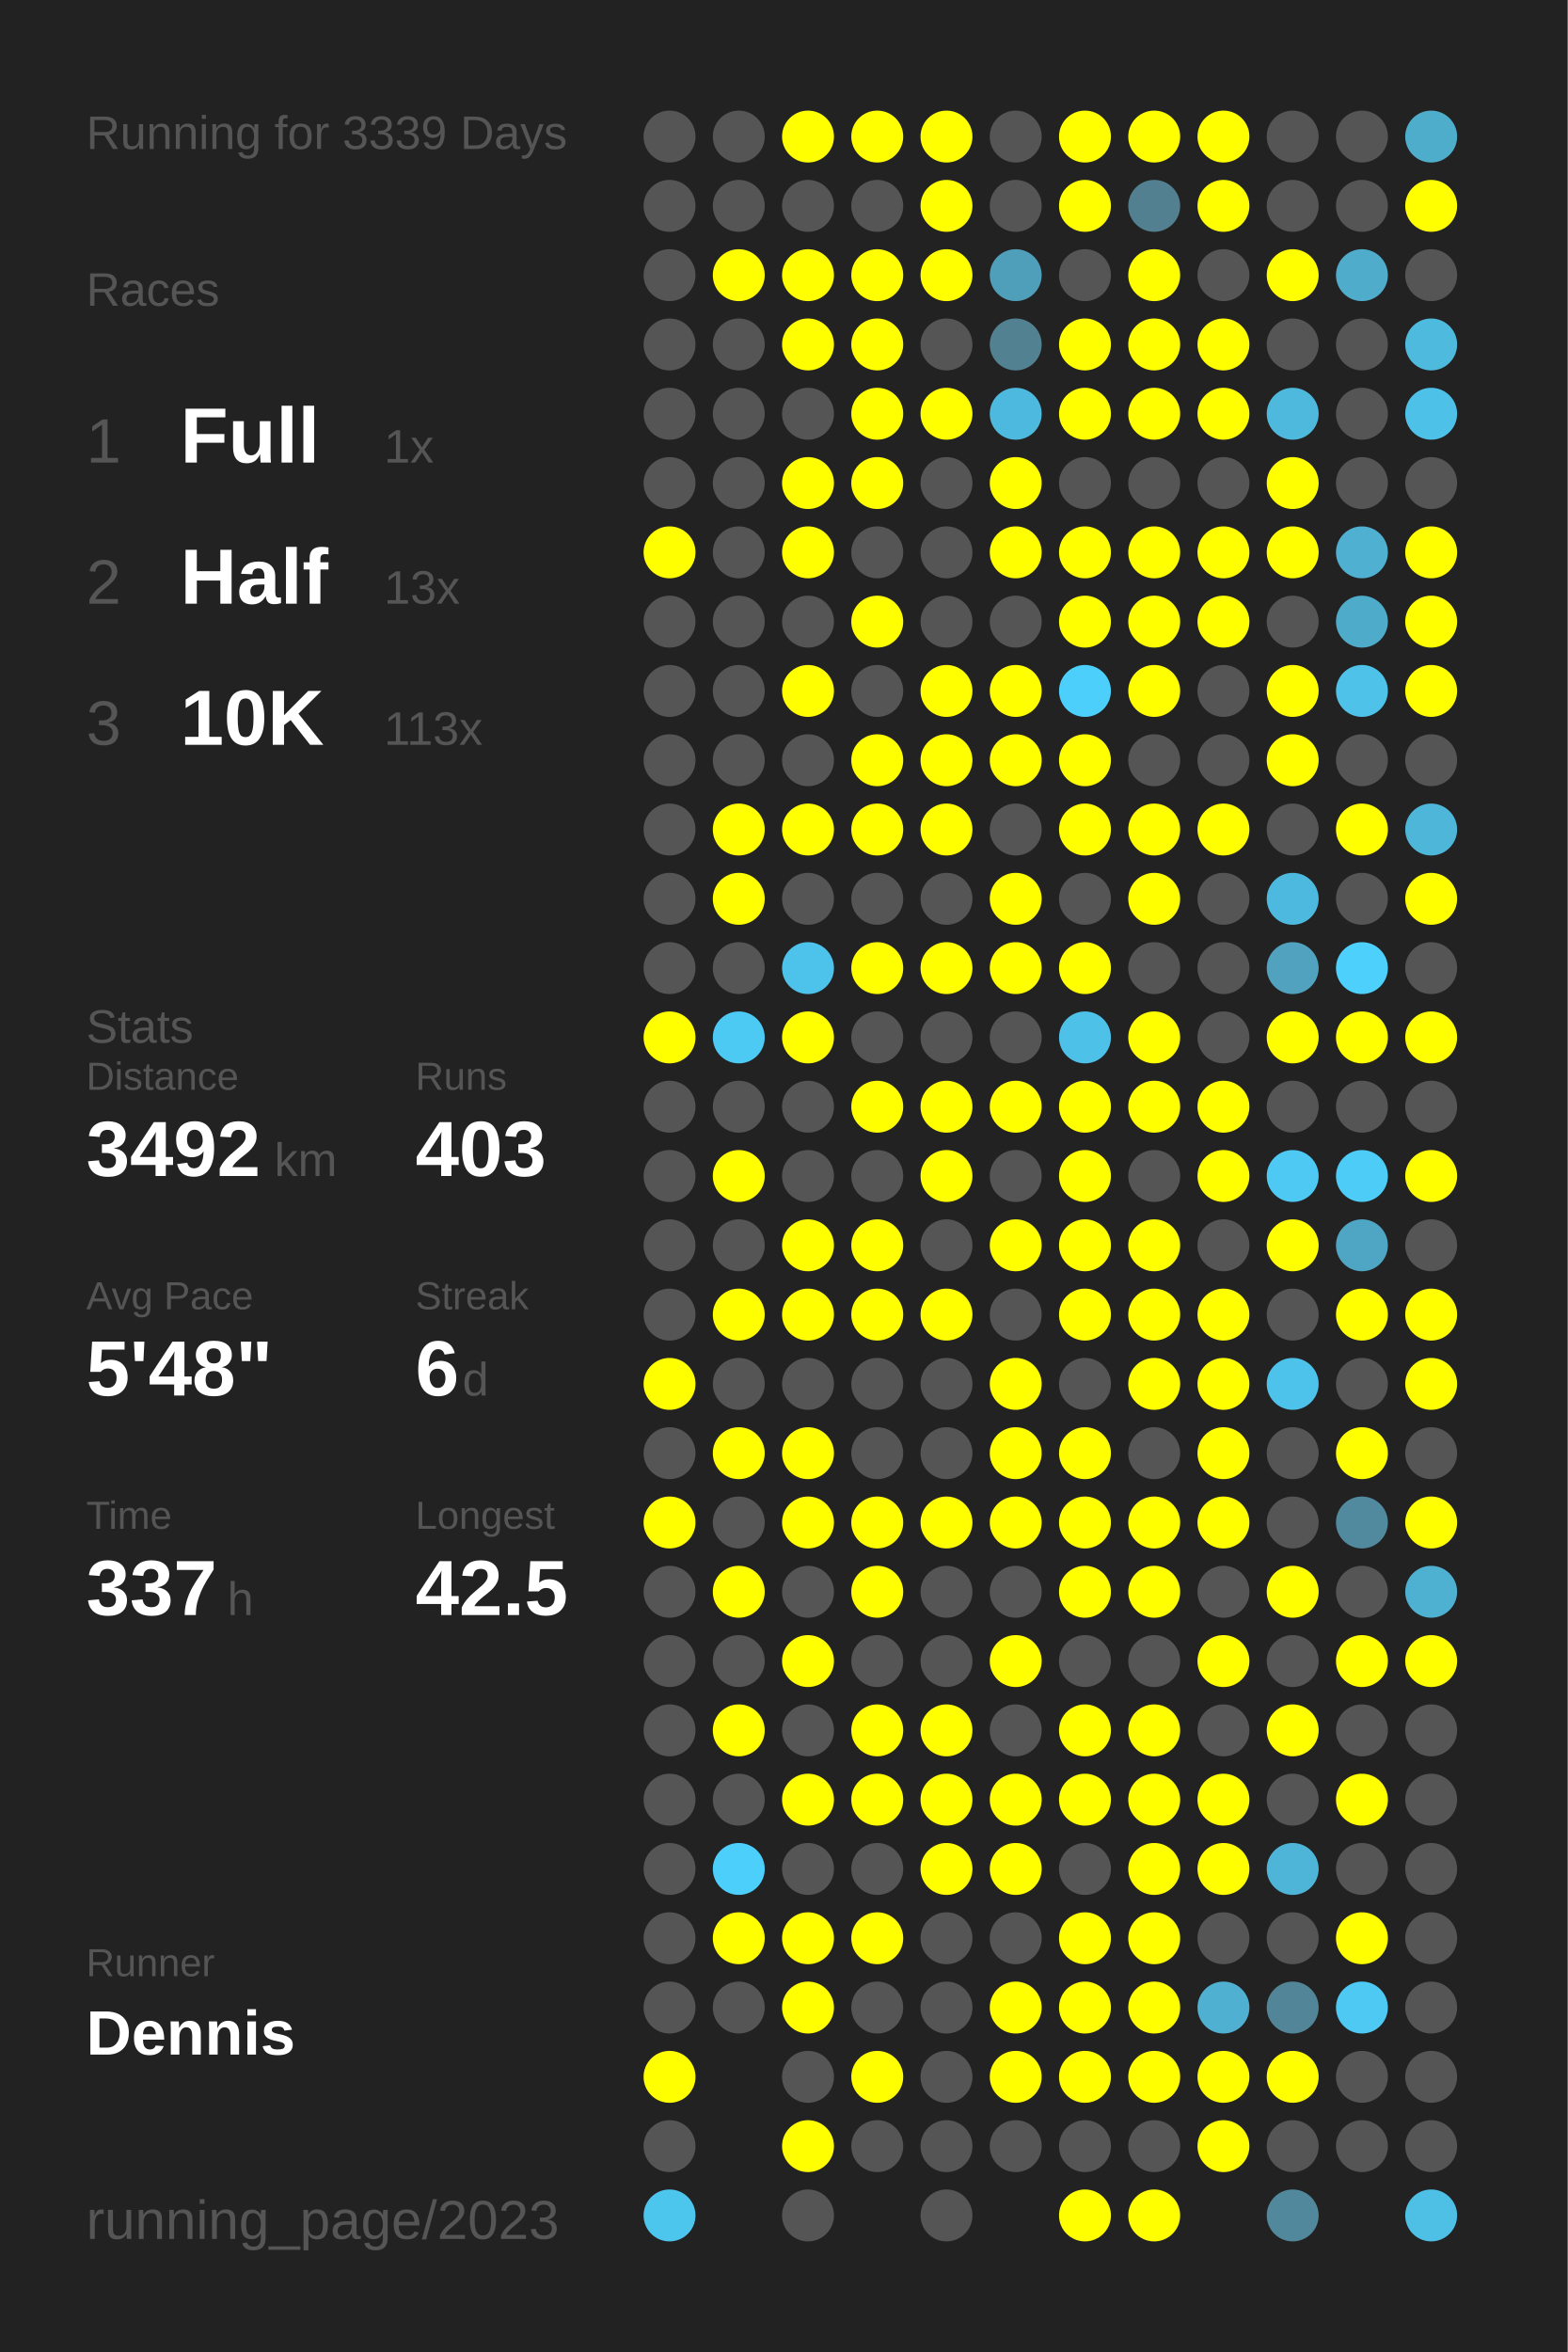
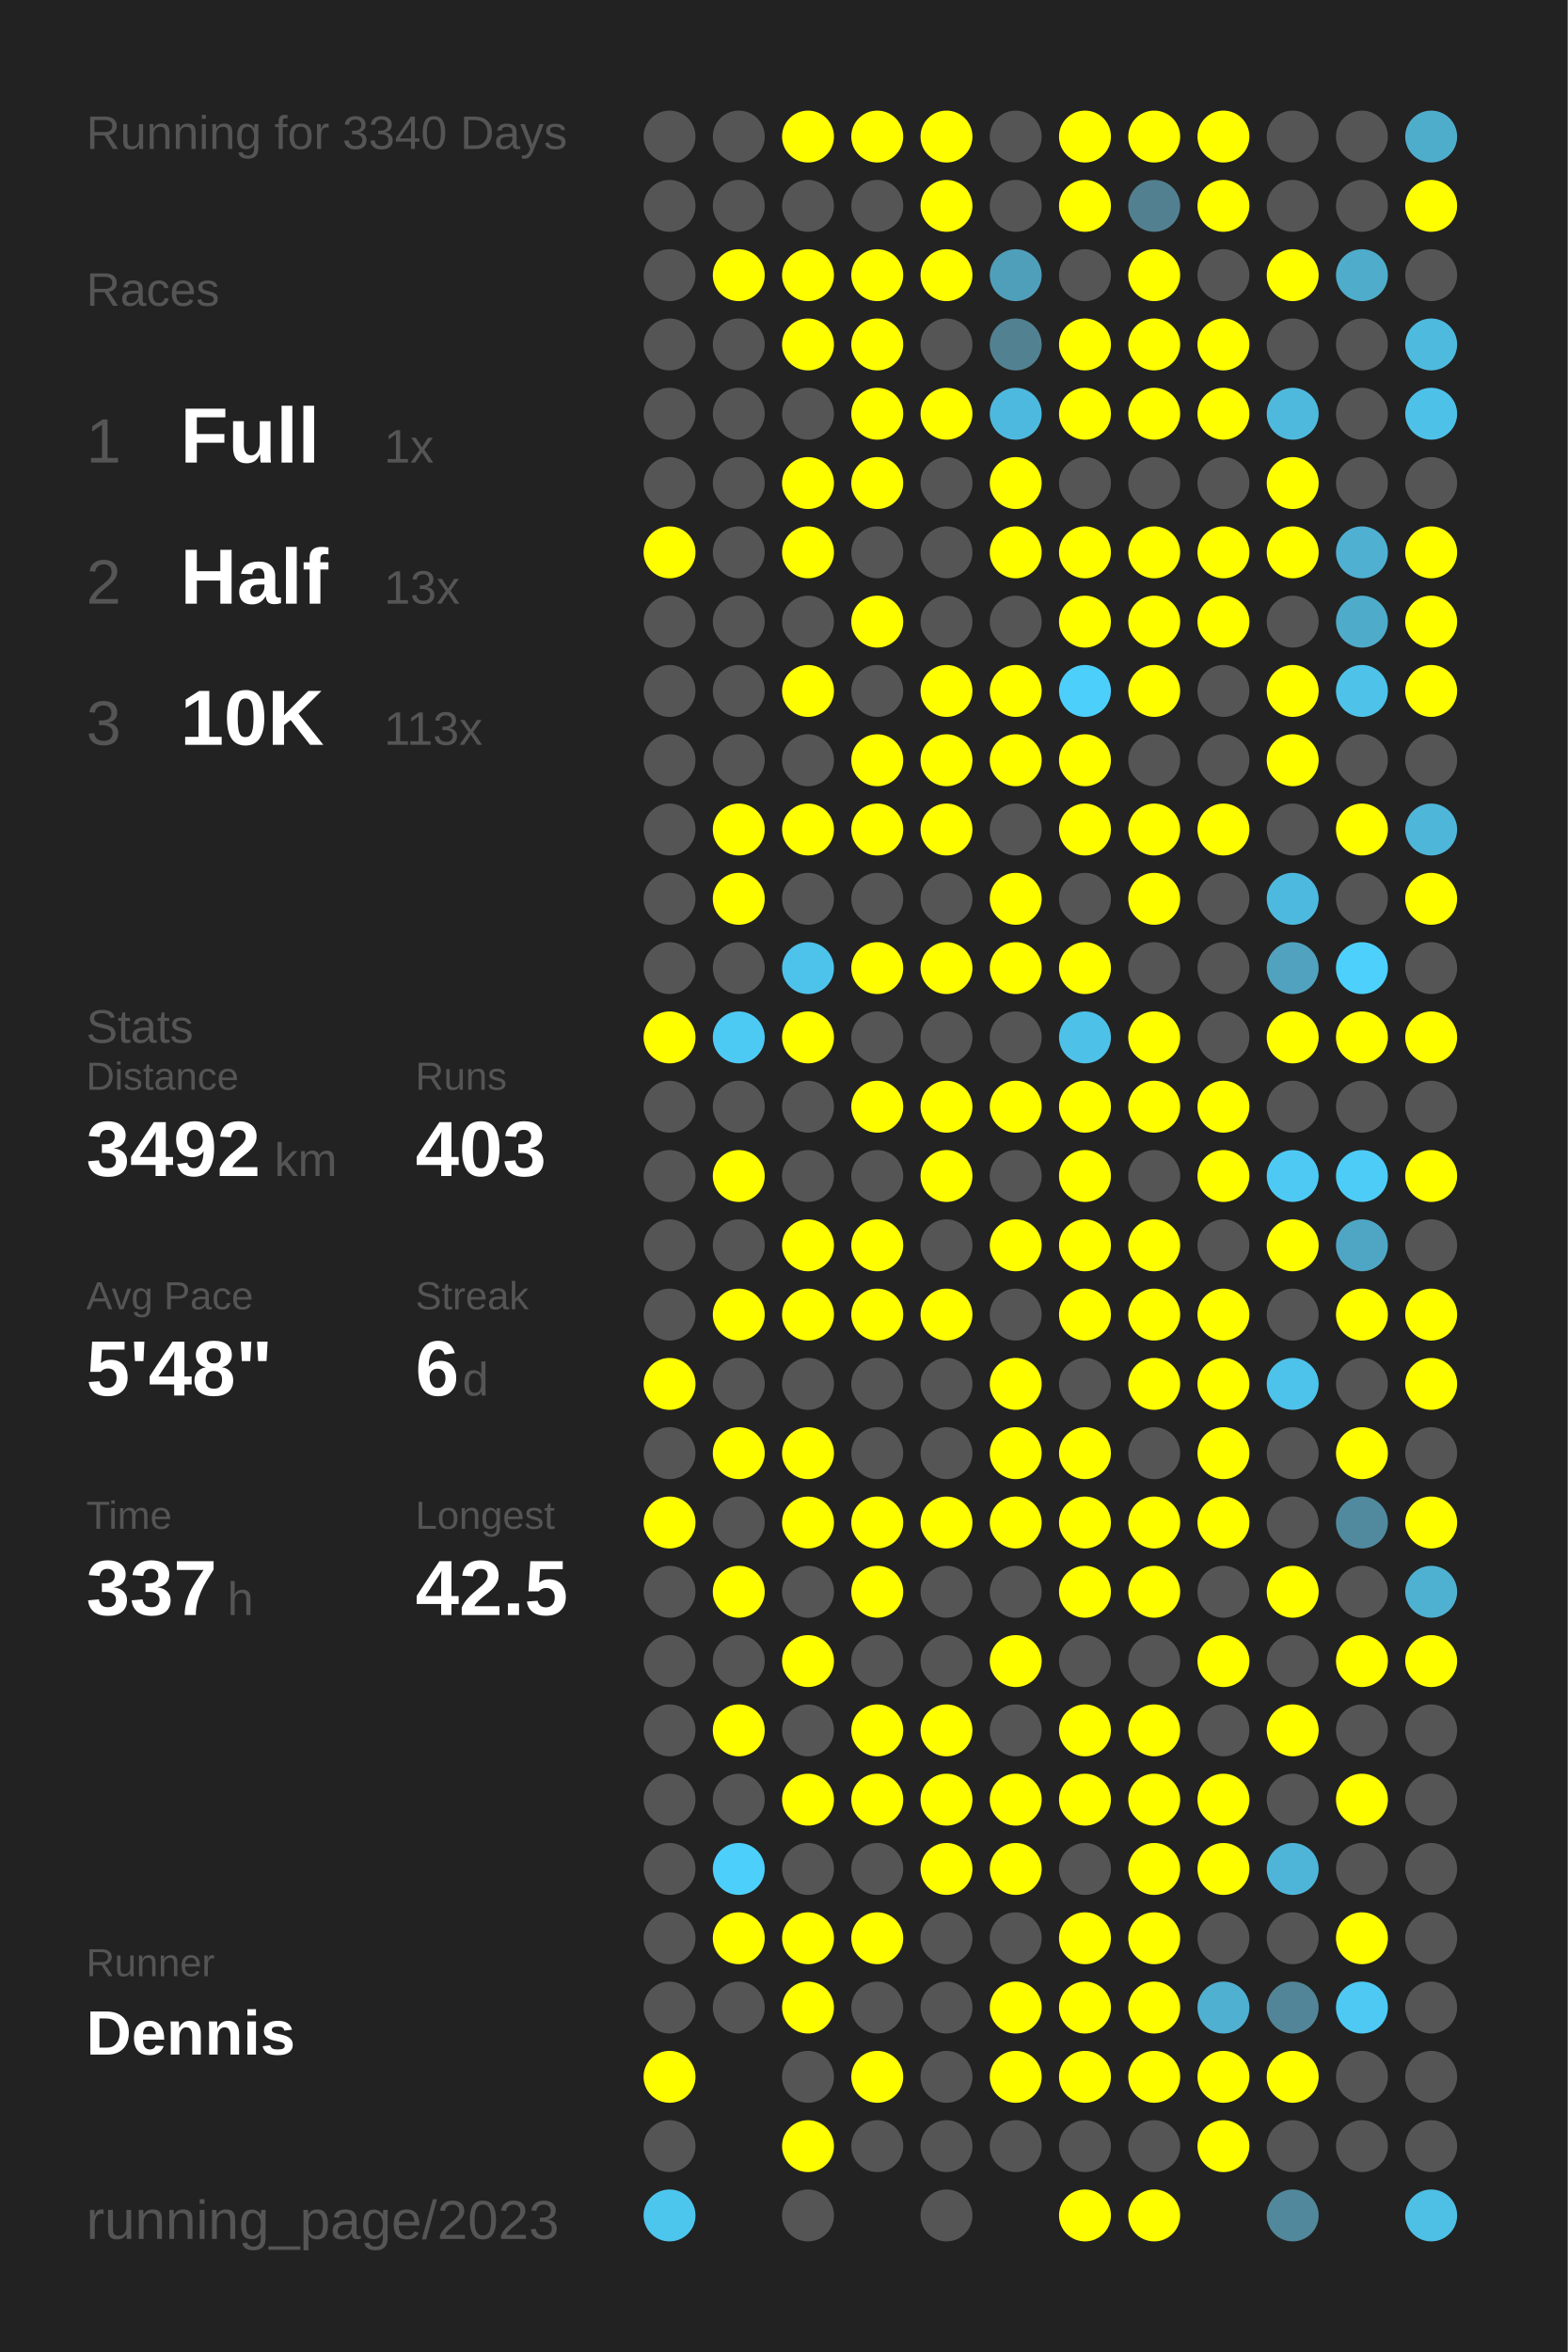
<svg xmlns="http://www.w3.org/2000/svg" baseProfile="full" height="300mm" version="1.1" viewBox="0,0,200,300" width="200mm">
  <defs />
  <rect fill="#222222" height="300" width="200" x="0" y="0" />
-   <text fill="#555555" style="font-size:6px; font-family:Arial;" x="11" y="19">Running for 3339 Days</text>
+   <text fill="#555555" style="font-size:6px; font-family:Arial;" x="11" y="19">Running for 3340 Days</text>
  <text fill="#555555" style="font-size:6px; font-family:Arial;" x="11" y="39">Races</text>
  <text fill="#555555" style="font-size:8px; font-family:Arial;" x="11" y="59">1</text>
  <text fill="#FFFFFF" style="font-size:10px; font-family:Arial; font-weight:bold;" x="23" y="59">Full</text>
  <text fill="#555555" style="font-size:6px; font-family:Arial;" x="49" y="59">1x</text>
  <text fill="#555555" style="font-size:8px; font-family:Arial;" x="11" y="77">2</text>
  <text fill="#FFFFFF" style="font-size:10px; font-family:Arial; font-weight:bold;" x="23" y="77">Half</text>
  <text fill="#555555" style="font-size:6px; font-family:Arial;" x="49" y="77">13x</text>
  <text fill="#555555" style="font-size:8px; font-family:Arial;" x="11" y="95">3</text>
  <text fill="#FFFFFF" style="font-size:10px; font-family:Arial; font-weight:bold;" x="23" y="95">10K</text>
  <text fill="#555555" style="font-size:6px; font-family:Arial;" x="49" y="95">113x</text>
  <text fill="#555555" style="font-size:6px; font-family:Arial;" x="11" y="133">Stats</text>
  <text fill="#555555" style="font-size:5px; font-family:Arial;" x="11" y="139">Distance</text>
  <text fill="#FFFFFF" style="font-size:10px; font-family:Arial; font-weight:bold;" x="11" y="150">3492</text>
  <text fill="#555555" style="font-size:6px; font-family:Arial;" x="35" y="150">km</text>
  <text fill="#555555" style="font-size:5px; font-family:Arial;" x="53" y="139">Runs</text>
  <text fill="#FFFFFF" style="font-size:10px; font-family:Arial; font-weight:bold;" x="53" y="150">403</text>
  <text fill="#555555" style="font-size:5px; font-family:Arial;" x="11" y="167">Avg Pace</text>
  <text fill="#FFFFFF" style="font-size:10px; font-family:Arial; font-weight:bold;" x="11" y="178">5'48"</text>
  <text fill="#555555" style="font-size:5px; font-family:Arial;" x="53" y="167">Streak</text>
  <text fill="#FFFFFF" style="font-size:10px; font-family:Arial; font-weight:bold;" x="53" y="178">6</text>
  <text fill="#555555" style="font-size:6px; font-family:Arial;" x="59" y="178">d</text>
  <text fill="#555555" style="font-size:5px; font-family:Arial;" x="11" y="195">Time</text>
  <text fill="#FFFFFF" style="font-size:10px; font-family:Arial; font-weight:bold;" x="11" y="206">337</text>
  <text fill="#555555" style="font-size:6px; font-family:Arial;" x="29" y="206">h</text>
  <text fill="#555555" style="font-size:5px; font-family:Arial;" x="53" y="195">Longest</text>
  <text fill="#FFFFFF" style="font-size:10px; font-family:Arial; font-weight:bold;" x="53" y="206">42.5</text>
  <text fill="#555555" style="font-size:5px; font-family:Arial;" x="11" y="252.065">Runner</text>
  <text fill="#FFFFFF" style="font-size:8px; font-family:Arial; font-weight:bold;" x="11" y="262.065">Dennis</text>
  <text fill="#555555" style="font-size:7px; font-family:Arial;" x="11" y="285.581">running_page/2023</text>
  <circle cx="85.417" cy="17.419" fill="#555555" r="3.312" />
  <circle cx="85.417" cy="26.258" fill="#555555" r="3.312" />
  <circle cx="85.417" cy="35.097" fill="#555555" r="3.312" />
  <circle cx="85.417" cy="43.935" fill="#555555" r="3.312" />
  <circle cx="85.417" cy="52.774" fill="#555555" r="3.312" />
  <circle cx="85.417" cy="61.613" fill="#555555" r="3.312" />
  <circle cx="85.417" cy="70.452" fill="#FFFF00" r="3.312" />
  <circle cx="85.417" cy="79.29" fill="#555555" r="3.312" />
  <circle cx="85.417" cy="88.129" fill="#555555" r="3.312" />
  <circle cx="85.417" cy="96.968" fill="#555555" r="3.312" />
  <circle cx="85.417" cy="105.806" fill="#555555" r="3.312" />
  <circle cx="85.417" cy="114.645" fill="#555555" r="3.312" />
  <circle cx="85.417" cy="123.484" fill="#555555" r="3.312" />
  <circle cx="85.417" cy="132.323" fill="#FFFF00" r="3.312" />
  <circle cx="85.417" cy="141.161" fill="#555555" r="3.312" />
  <circle cx="85.417" cy="150" fill="#555555" r="3.312" />
  <circle cx="85.417" cy="158.839" fill="#555555" r="3.312" />
  <circle cx="85.417" cy="167.677" fill="#555555" r="3.312" />
  <circle cx="85.417" cy="176.516" fill="#FFFF00" r="3.312" />
  <circle cx="85.417" cy="185.355" fill="#555555" r="3.312" />
  <circle cx="85.417" cy="194.194" fill="#FFFF00" r="3.312" />
  <circle cx="85.417" cy="203.032" fill="#555555" r="3.312" />
  <circle cx="85.417" cy="211.871" fill="#555555" r="3.312" />
  <circle cx="85.417" cy="220.71" fill="#555555" r="3.312" />
  <circle cx="85.417" cy="229.548" fill="#555555" r="3.312" />
  <circle cx="85.417" cy="238.387" fill="#555555" r="3.312" />
  <circle cx="85.417" cy="247.226" fill="#555555" r="3.312" />
  <circle cx="85.417" cy="256.065" fill="#555555" r="3.312" />
  <circle cx="85.417" cy="264.903" fill="#FFFF00" r="3.312" />
  <circle cx="85.417" cy="273.742" fill="#555555" r="3.312" />
  <circle cx="85.417" cy="282.581" fill="#4dc6ee" r="3.312" />
  <circle cx="94.25" cy="17.419" fill="#555555" r="3.312" />
  <circle cx="94.25" cy="26.258" fill="#555555" r="3.312" />
  <circle cx="94.25" cy="35.097" fill="#FFFF00" r="3.312" />
  <circle cx="94.25" cy="43.935" fill="#555555" r="3.312" />
  <circle cx="94.25" cy="52.774" fill="#555555" r="3.312" />
  <circle cx="94.25" cy="61.613" fill="#555555" r="3.312" />
  <circle cx="94.25" cy="70.452" fill="#555555" r="3.312" />
  <circle cx="94.25" cy="79.29" fill="#555555" r="3.312" />
  <circle cx="94.25" cy="88.129" fill="#555555" r="3.312" />
  <circle cx="94.25" cy="96.968" fill="#555555" r="3.312" />
  <circle cx="94.25" cy="105.806" fill="#FFFF00" r="3.312" />
  <circle cx="94.25" cy="114.645" fill="#FFFF00" r="3.312" />
  <circle cx="94.25" cy="123.484" fill="#555555" r="3.312" />
  <circle cx="94.25" cy="132.323" fill="#4dcaf4" r="3.312" />
  <circle cx="94.25" cy="141.161" fill="#555555" r="3.312" />
  <circle cx="94.25" cy="150" fill="#FFFF00" r="3.312" />
  <circle cx="94.25" cy="158.839" fill="#555555" r="3.312" />
  <circle cx="94.25" cy="167.677" fill="#FFFF00" r="3.312" />
  <circle cx="94.25" cy="176.516" fill="#555555" r="3.312" />
  <circle cx="94.25" cy="185.355" fill="#FFFF00" r="3.312" />
  <circle cx="94.25" cy="194.194" fill="#555555" r="3.312" />
  <circle cx="94.25" cy="203.032" fill="#FFFF00" r="3.312" />
  <circle cx="94.25" cy="211.871" fill="#555555" r="3.312" />
  <circle cx="94.25" cy="220.71" fill="#FFFF00" r="3.312" />
  <circle cx="94.25" cy="229.548" fill="#555555" r="3.312" />
  <circle cx="94.25" cy="238.387" fill="#4dcffb" r="3.312" />
  <circle cx="94.25" cy="247.226" fill="#FFFF00" r="3.312" />
  <circle cx="94.25" cy="256.065" fill="#555555" r="3.312" />
  <circle cx="103.083" cy="17.419" fill="#FFFF00" r="3.312" />
  <circle cx="103.083" cy="26.258" fill="#555555" r="3.312" />
  <circle cx="103.083" cy="35.097" fill="#FFFF00" r="3.312" />
  <circle cx="103.083" cy="43.935" fill="#FFFF00" r="3.312" />
  <circle cx="103.083" cy="52.774" fill="#555555" r="3.312" />
  <circle cx="103.083" cy="61.613" fill="#FFFF00" r="3.312" />
  <circle cx="103.083" cy="70.452" fill="#FFFF00" r="3.312" />
  <circle cx="103.083" cy="79.29" fill="#555555" r="3.312" />
  <circle cx="103.083" cy="88.129" fill="#FFFF00" r="3.312" />
  <circle cx="103.083" cy="96.968" fill="#555555" r="3.312" />
  <circle cx="103.083" cy="105.806" fill="#FFFF00" r="3.312" />
  <circle cx="103.083" cy="114.645" fill="#555555" r="3.312" />
  <circle cx="103.083" cy="123.484" fill="#4dc3eb" r="3.312" />
  <circle cx="103.083" cy="132.323" fill="#FFFF00" r="3.312" />
  <circle cx="103.083" cy="141.161" fill="#555555" r="3.312" />
  <circle cx="103.083" cy="150" fill="#555555" r="3.312" />
  <circle cx="103.083" cy="158.839" fill="#FFFF00" r="3.312" />
  <circle cx="103.083" cy="167.677" fill="#FFFF00" r="3.312" />
  <circle cx="103.083" cy="176.516" fill="#555555" r="3.312" />
  <circle cx="103.083" cy="185.355" fill="#FFFF00" r="3.312" />
  <circle cx="103.083" cy="194.194" fill="#FFFF00" r="3.312" />
  <circle cx="103.083" cy="203.032" fill="#555555" r="3.312" />
  <circle cx="103.083" cy="211.871" fill="#FFFF00" r="3.312" />
  <circle cx="103.083" cy="220.71" fill="#555555" r="3.312" />
  <circle cx="103.083" cy="229.548" fill="#FFFF00" r="3.312" />
  <circle cx="103.083" cy="238.387" fill="#555555" r="3.312" />
  <circle cx="103.083" cy="247.226" fill="#FFFF00" r="3.312" />
  <circle cx="103.083" cy="256.065" fill="#FFFF00" r="3.312" />
  <circle cx="103.083" cy="264.903" fill="#555555" r="3.312" />
  <circle cx="103.083" cy="273.742" fill="#FFFF00" r="3.312" />
  <circle cx="103.083" cy="282.581" fill="#555555" r="3.312" />
  <circle cx="111.917" cy="17.419" fill="#FFFF00" r="3.312" />
  <circle cx="111.917" cy="26.258" fill="#555555" r="3.312" />
  <circle cx="111.917" cy="35.097" fill="#FFFF00" r="3.312" />
  <circle cx="111.917" cy="43.935" fill="#FFFF00" r="3.312" />
  <circle cx="111.917" cy="52.774" fill="#FFFF00" r="3.312" />
  <circle cx="111.917" cy="61.613" fill="#FFFF00" r="3.312" />
  <circle cx="111.917" cy="70.452" fill="#555555" r="3.312" />
  <circle cx="111.917" cy="79.29" fill="#FFFF00" r="3.312" />
  <circle cx="111.917" cy="88.129" fill="#555555" r="3.312" />
  <circle cx="111.917" cy="96.968" fill="#FFFF00" r="3.312" />
  <circle cx="111.917" cy="105.806" fill="#FFFF00" r="3.312" />
  <circle cx="111.917" cy="114.645" fill="#555555" r="3.312" />
  <circle cx="111.917" cy="123.484" fill="#FFFF00" r="3.312" />
  <circle cx="111.917" cy="132.323" fill="#555555" r="3.312" />
  <circle cx="111.917" cy="141.161" fill="#FFFF00" r="3.312" />
  <circle cx="111.917" cy="150" fill="#555555" r="3.312" />
  <circle cx="111.917" cy="158.839" fill="#FFFF00" r="3.312" />
  <circle cx="111.917" cy="167.677" fill="#FFFF00" r="3.312" />
  <circle cx="111.917" cy="176.516" fill="#555555" r="3.312" />
  <circle cx="111.917" cy="185.355" fill="#555555" r="3.312" />
  <circle cx="111.917" cy="194.194" fill="#FFFF00" r="3.312" />
  <circle cx="111.917" cy="203.032" fill="#FFFF00" r="3.312" />
  <circle cx="111.917" cy="211.871" fill="#555555" r="3.312" />
  <circle cx="111.917" cy="220.71" fill="#FFFF00" r="3.312" />
  <circle cx="111.917" cy="229.548" fill="#FFFF00" r="3.312" />
  <circle cx="111.917" cy="238.387" fill="#555555" r="3.312" />
  <circle cx="111.917" cy="247.226" fill="#FFFF00" r="3.312" />
  <circle cx="111.917" cy="256.065" fill="#555555" r="3.312" />
  <circle cx="111.917" cy="264.903" fill="#FFFF00" r="3.312" />
  <circle cx="111.917" cy="273.742" fill="#555555" r="3.312" />
  <circle cx="120.75" cy="17.419" fill="#FFFF00" r="3.312" />
  <circle cx="120.75" cy="26.258" fill="#FFFF00" r="3.312" />
  <circle cx="120.75" cy="35.097" fill="#FFFF00" r="3.312" />
  <circle cx="120.75" cy="43.935" fill="#555555" r="3.312" />
  <circle cx="120.75" cy="52.774" fill="#FFFF00" r="3.312" />
  <circle cx="120.75" cy="61.613" fill="#555555" r="3.312" />
  <circle cx="120.75" cy="70.452" fill="#555555" r="3.312" />
  <circle cx="120.75" cy="79.29" fill="#555555" r="3.312" />
  <circle cx="120.75" cy="88.129" fill="#FFFF00" r="3.312" />
  <circle cx="120.75" cy="96.968" fill="#FFFF00" r="3.312" />
  <circle cx="120.75" cy="105.806" fill="#FFFF00" r="3.312" />
  <circle cx="120.75" cy="114.645" fill="#555555" r="3.312" />
  <circle cx="120.75" cy="123.484" fill="#FFFF00" r="3.312" />
  <circle cx="120.75" cy="132.323" fill="#555555" r="3.312" />
  <circle cx="120.75" cy="141.161" fill="#FFFF00" r="3.312" />
  <circle cx="120.75" cy="150" fill="#FFFF00" r="3.312" />
  <circle cx="120.75" cy="158.839" fill="#555555" r="3.312" />
  <circle cx="120.75" cy="167.677" fill="#FFFF00" r="3.312" />
  <circle cx="120.75" cy="176.516" fill="#555555" r="3.312" />
  <circle cx="120.75" cy="185.355" fill="#555555" r="3.312" />
  <circle cx="120.75" cy="194.194" fill="#FFFF00" r="3.312" />
  <circle cx="120.75" cy="203.032" fill="#555555" r="3.312" />
  <circle cx="120.75" cy="211.871" fill="#555555" r="3.312" />
  <circle cx="120.75" cy="220.71" fill="#FFFF00" r="3.312" />
  <circle cx="120.75" cy="229.548" fill="#FFFF00" r="3.312" />
  <circle cx="120.75" cy="238.387" fill="#FFFF00" r="3.312" />
  <circle cx="120.75" cy="247.226" fill="#555555" r="3.312" />
  <circle cx="120.75" cy="256.065" fill="#555555" r="3.312" />
  <circle cx="120.75" cy="264.903" fill="#555555" r="3.312" />
  <circle cx="120.75" cy="273.742" fill="#555555" r="3.312" />
  <circle cx="120.75" cy="282.581" fill="#555555" r="3.312" />
  <circle cx="129.583" cy="17.419" fill="#555555" r="3.312" />
  <circle cx="129.583" cy="26.258" fill="#555555" r="3.312" />
  <circle cx="129.583" cy="35.097" fill="#509fba" r="3.312" />
  <circle cx="129.583" cy="43.935" fill="#528292" r="3.312" />
  <circle cx="129.583" cy="52.774" fill="#4eb9de" r="3.312" />
  <circle cx="129.583" cy="61.613" fill="#FFFF00" r="3.312" />
  <circle cx="129.583" cy="70.452" fill="#FFFF00" r="3.312" />
  <circle cx="129.583" cy="79.29" fill="#555555" r="3.312" />
  <circle cx="129.583" cy="88.129" fill="#FFFF00" r="3.312" />
  <circle cx="129.583" cy="96.968" fill="#FFFF00" r="3.312" />
  <circle cx="129.583" cy="105.806" fill="#555555" r="3.312" />
  <circle cx="129.583" cy="114.645" fill="#FFFF00" r="3.312" />
  <circle cx="129.583" cy="123.484" fill="#FFFF00" r="3.312" />
  <circle cx="129.583" cy="132.323" fill="#555555" r="3.312" />
  <circle cx="129.583" cy="141.161" fill="#FFFF00" r="3.312" />
  <circle cx="129.583" cy="150" fill="#555555" r="3.312" />
  <circle cx="129.583" cy="158.839" fill="#FFFF00" r="3.312" />
  <circle cx="129.583" cy="167.677" fill="#555555" r="3.312" />
  <circle cx="129.583" cy="176.516" fill="#FFFF00" r="3.312" />
  <circle cx="129.583" cy="185.355" fill="#FFFF00" r="3.312" />
  <circle cx="129.583" cy="194.194" fill="#FFFF00" r="3.312" />
  <circle cx="129.583" cy="203.032" fill="#555555" r="3.312" />
  <circle cx="129.583" cy="211.871" fill="#FFFF00" r="3.312" />
  <circle cx="129.583" cy="220.71" fill="#555555" r="3.312" />
  <circle cx="129.583" cy="229.548" fill="#FFFF00" r="3.312" />
  <circle cx="129.583" cy="238.387" fill="#FFFF00" r="3.312" />
  <circle cx="129.583" cy="247.226" fill="#555555" r="3.312" />
  <circle cx="129.583" cy="256.065" fill="#FFFF00" r="3.312" />
  <circle cx="129.583" cy="264.903" fill="#FFFF00" r="3.312" />
  <circle cx="129.583" cy="273.742" fill="#555555" r="3.312" />
  <circle cx="138.417" cy="17.419" fill="#FFFF00" r="3.312" />
  <circle cx="138.417" cy="26.258" fill="#FFFF00" r="3.312" />
  <circle cx="138.417" cy="35.097" fill="#555555" r="3.312" />
  <circle cx="138.417" cy="43.935" fill="#FFFF00" r="3.312" />
  <circle cx="138.417" cy="52.774" fill="#FFFF00" r="3.312" />
  <circle cx="138.417" cy="61.613" fill="#555555" r="3.312" />
  <circle cx="138.417" cy="70.452" fill="#FFFF00" r="3.312" />
  <circle cx="138.417" cy="79.29" fill="#FFFF00" r="3.312" />
  <circle cx="138.417" cy="88.129" fill="#4dcffc" r="3.312" />
  <circle cx="138.417" cy="96.968" fill="#FFFF00" r="3.312" />
  <circle cx="138.417" cy="105.806" fill="#FFFF00" r="3.312" />
  <circle cx="138.417" cy="114.645" fill="#555555" r="3.312" />
  <circle cx="138.417" cy="123.484" fill="#FFFF00" r="3.312" />
  <circle cx="138.417" cy="132.323" fill="#4ec1e9" r="3.312" />
  <circle cx="138.417" cy="141.161" fill="#FFFF00" r="3.312" />
  <circle cx="138.417" cy="150" fill="#FFFF00" r="3.312" />
  <circle cx="138.417" cy="158.839" fill="#FFFF00" r="3.312" />
  <circle cx="138.417" cy="167.677" fill="#FFFF00" r="3.312" />
  <circle cx="138.417" cy="176.516" fill="#555555" r="3.312" />
  <circle cx="138.417" cy="185.355" fill="#FFFF00" r="3.312" />
  <circle cx="138.417" cy="194.194" fill="#FFFF00" r="3.312" />
  <circle cx="138.417" cy="203.032" fill="#FFFF00" r="3.312" />
  <circle cx="138.417" cy="211.871" fill="#555555" r="3.312" />
  <circle cx="138.417" cy="220.71" fill="#FFFF00" r="3.312" />
  <circle cx="138.417" cy="229.548" fill="#FFFF00" r="3.312" />
  <circle cx="138.417" cy="238.387" fill="#555555" r="3.312" />
  <circle cx="138.417" cy="247.226" fill="#FFFF00" r="3.312" />
  <circle cx="138.417" cy="256.065" fill="#FFFF00" r="3.312" />
  <circle cx="138.417" cy="264.903" fill="#FFFF00" r="3.312" />
  <circle cx="138.417" cy="273.742" fill="#555555" r="3.312" />
  <circle cx="138.417" cy="282.581" fill="#FFFF00" r="3.312" />
  <circle cx="147.25" cy="17.419" fill="#FFFF00" r="3.312" />
  <circle cx="147.25" cy="26.258" fill="#528090" r="3.312" />
  <circle cx="147.25" cy="35.097" fill="#FFFF00" r="3.312" />
  <circle cx="147.25" cy="43.935" fill="#FFFF00" r="3.312" />
  <circle cx="147.25" cy="52.774" fill="#FFFF00" r="3.312" />
  <circle cx="147.25" cy="61.613" fill="#555555" r="3.312" />
  <circle cx="147.25" cy="70.452" fill="#FFFF00" r="3.312" />
  <circle cx="147.25" cy="79.29" fill="#FFFF00" r="3.312" />
  <circle cx="147.25" cy="88.129" fill="#FFFF00" r="3.312" />
  <circle cx="147.25" cy="96.968" fill="#555555" r="3.312" />
  <circle cx="147.25" cy="105.806" fill="#FFFF00" r="3.312" />
  <circle cx="147.25" cy="114.645" fill="#FFFF00" r="3.312" />
  <circle cx="147.25" cy="123.484" fill="#555555" r="3.312" />
  <circle cx="147.25" cy="132.323" fill="#FFFF00" r="3.312" />
  <circle cx="147.25" cy="141.161" fill="#FFFF00" r="3.312" />
  <circle cx="147.25" cy="150" fill="#555555" r="3.312" />
  <circle cx="147.25" cy="158.839" fill="#FFFF00" r="3.312" />
  <circle cx="147.25" cy="167.677" fill="#FFFF00" r="3.312" />
  <circle cx="147.25" cy="176.516" fill="#FFFF00" r="3.312" />
  <circle cx="147.25" cy="185.355" fill="#555555" r="3.312" />
  <circle cx="147.25" cy="194.194" fill="#FFFF00" r="3.312" />
  <circle cx="147.25" cy="203.032" fill="#FFFF00" r="3.312" />
  <circle cx="147.25" cy="211.871" fill="#555555" r="3.312" />
  <circle cx="147.25" cy="220.71" fill="#FFFF00" r="3.312" />
  <circle cx="147.25" cy="229.548" fill="#FFFF00" r="3.312" />
  <circle cx="147.25" cy="238.387" fill="#FFFF00" r="3.312" />
  <circle cx="147.25" cy="247.226" fill="#FFFF00" r="3.312" />
  <circle cx="147.25" cy="256.065" fill="#FFFF00" r="3.312" />
  <circle cx="147.25" cy="264.903" fill="#FFFF00" r="3.312" />
  <circle cx="147.25" cy="273.742" fill="#555555" r="3.312" />
  <circle cx="147.25" cy="282.581" fill="#FFFF00" r="3.312" />
  <circle cx="156.083" cy="17.419" fill="#FFFF00" r="3.312" />
  <circle cx="156.083" cy="26.258" fill="#FFFF00" r="3.312" />
  <circle cx="156.083" cy="35.097" fill="#555555" r="3.312" />
  <circle cx="156.083" cy="43.935" fill="#FFFF00" r="3.312" />
  <circle cx="156.083" cy="52.774" fill="#FFFF00" r="3.312" />
  <circle cx="156.083" cy="61.613" fill="#555555" r="3.312" />
  <circle cx="156.083" cy="70.452" fill="#FFFF00" r="3.312" />
  <circle cx="156.083" cy="79.29" fill="#FFFF00" r="3.312" />
  <circle cx="156.083" cy="88.129" fill="#555555" r="3.312" />
  <circle cx="156.083" cy="96.968" fill="#555555" r="3.312" />
  <circle cx="156.083" cy="105.806" fill="#FFFF00" r="3.312" />
  <circle cx="156.083" cy="114.645" fill="#555555" r="3.312" />
  <circle cx="156.083" cy="123.484" fill="#555555" r="3.312" />
  <circle cx="156.083" cy="132.323" fill="#555555" r="3.312" />
  <circle cx="156.083" cy="141.161" fill="#FFFF00" r="3.312" />
  <circle cx="156.083" cy="150" fill="#FFFF00" r="3.312" />
  <circle cx="156.083" cy="158.839" fill="#555555" r="3.312" />
  <circle cx="156.083" cy="167.677" fill="#FFFF00" r="3.312" />
  <circle cx="156.083" cy="176.516" fill="#FFFF00" r="3.312" />
  <circle cx="156.083" cy="185.355" fill="#FFFF00" r="3.312" />
  <circle cx="156.083" cy="194.194" fill="#FFFF00" r="3.312" />
  <circle cx="156.083" cy="203.032" fill="#555555" r="3.312" />
  <circle cx="156.083" cy="211.871" fill="#FFFF00" r="3.312" />
  <circle cx="156.083" cy="220.71" fill="#555555" r="3.312" />
  <circle cx="156.083" cy="229.548" fill="#FFFF00" r="3.312" />
  <circle cx="156.083" cy="238.387" fill="#FFFF00" r="3.312" />
  <circle cx="156.083" cy="247.226" fill="#555555" r="3.312" />
  <circle cx="156.083" cy="256.065" fill="#4fb0d1" r="3.312" />
  <circle cx="156.083" cy="264.903" fill="#FFFF00" r="3.312" />
  <circle cx="156.083" cy="273.742" fill="#FFFF00" r="3.312" />
  <circle cx="164.917" cy="17.419" fill="#555555" r="3.312" />
  <circle cx="164.917" cy="26.258" fill="#555555" r="3.312" />
  <circle cx="164.917" cy="35.097" fill="#FFFF00" r="3.312" />
  <circle cx="164.917" cy="43.935" fill="#555555" r="3.312" />
  <circle cx="164.917" cy="52.774" fill="#4eb9dd" r="3.312" />
  <circle cx="164.917" cy="61.613" fill="#FFFF00" r="3.312" />
  <circle cx="164.917" cy="70.452" fill="#FFFF00" r="3.312" />
  <circle cx="164.917" cy="79.29" fill="#555555" r="3.312" />
  <circle cx="164.917" cy="88.129" fill="#FFFF00" r="3.312" />
  <circle cx="164.917" cy="96.968" fill="#FFFF00" r="3.312" />
  <circle cx="164.917" cy="105.806" fill="#555555" r="3.312" />
  <circle cx="164.917" cy="114.645" fill="#4eb9de" r="3.312" />
  <circle cx="164.917" cy="123.484" fill="#50a2be" r="3.312" />
  <circle cx="164.917" cy="132.323" fill="#FFFF00" r="3.312" />
  <circle cx="164.917" cy="141.161" fill="#555555" r="3.312" />
  <circle cx="164.917" cy="150" fill="#4dc9f3" r="3.312" />
  <circle cx="164.917" cy="158.839" fill="#FFFF00" r="3.312" />
  <circle cx="164.917" cy="167.677" fill="#555555" r="3.312" />
  <circle cx="164.917" cy="176.516" fill="#4dc2ea" r="3.312" />
  <circle cx="164.917" cy="185.355" fill="#555555" r="3.312" />
  <circle cx="164.917" cy="194.194" fill="#555555" r="3.312" />
  <circle cx="164.917" cy="203.032" fill="#FFFF00" r="3.312" />
  <circle cx="164.917" cy="211.871" fill="#555555" r="3.312" />
  <circle cx="164.917" cy="220.71" fill="#FFFF00" r="3.312" />
  <circle cx="164.917" cy="229.548" fill="#555555" r="3.312" />
  <circle cx="164.917" cy="238.387" fill="#4eb5d8" r="3.312" />
  <circle cx="164.917" cy="247.226" fill="#555555" r="3.312" />
  <circle cx="164.917" cy="256.065" fill="#518597" r="3.312" />
  <circle cx="164.917" cy="264.903" fill="#FFFF00" r="3.312" />
  <circle cx="164.917" cy="273.742" fill="#555555" r="3.312" />
  <circle cx="164.917" cy="282.581" fill="#51889b" r="3.312" />
  <circle cx="173.75" cy="17.419" fill="#555555" r="3.312" />
  <circle cx="173.75" cy="26.258" fill="#555555" r="3.312" />
  <circle cx="173.75" cy="35.097" fill="#4faccb" r="3.312" />
  <circle cx="173.75" cy="43.935" fill="#555555" r="3.312" />
  <circle cx="173.75" cy="52.774" fill="#555555" r="3.312" />
  <circle cx="173.75" cy="61.613" fill="#555555" r="3.312" />
  <circle cx="173.75" cy="70.452" fill="#4fb0d2" r="3.312" />
  <circle cx="173.75" cy="79.29" fill="#4fabca" r="3.312" />
  <circle cx="173.75" cy="88.129" fill="#4ec2e9" r="3.312" />
  <circle cx="173.75" cy="96.968" fill="#555555" r="3.312" />
  <circle cx="173.75" cy="105.806" fill="#FFFF00" r="3.312" />
  <circle cx="173.75" cy="114.645" fill="#555555" r="3.312" />
  <circle cx="173.75" cy="123.484" fill="#4dd0fc" r="3.312" />
  <circle cx="173.75" cy="132.323" fill="#FFFF00" r="3.312" />
  <circle cx="173.75" cy="141.161" fill="#555555" r="3.312" />
  <circle cx="173.75" cy="150" fill="#4dccf7" r="3.312" />
  <circle cx="173.75" cy="158.839" fill="#4fa6c4" r="3.312" />
  <circle cx="173.75" cy="167.677" fill="#FFFF00" r="3.312" />
  <circle cx="173.75" cy="176.516" fill="#555555" r="3.312" />
  <circle cx="173.75" cy="185.355" fill="#FFFF00" r="3.312" />
  <circle cx="173.75" cy="194.194" fill="#518a9e" r="3.312" />
  <circle cx="173.75" cy="203.032" fill="#555555" r="3.312" />
  <circle cx="173.75" cy="211.871" fill="#FFFF00" r="3.312" />
  <circle cx="173.75" cy="220.71" fill="#555555" r="3.312" />
  <circle cx="173.75" cy="229.548" fill="#FFFF00" r="3.312" />
  <circle cx="173.75" cy="238.387" fill="#555555" r="3.312" />
  <circle cx="173.75" cy="247.226" fill="#FFFF00" r="3.312" />
  <circle cx="173.75" cy="256.065" fill="#4dc9f4" r="3.312" />
  <circle cx="173.75" cy="264.903" fill="#555555" r="3.312" />
  <circle cx="173.75" cy="273.742" fill="#555555" r="3.312" />
  <circle cx="182.583" cy="17.419" fill="#4fadcc" r="3.312" />
  <circle cx="182.583" cy="26.258" fill="#FFFF00" r="3.312" />
  <circle cx="182.583" cy="35.097" fill="#555555" r="3.312" />
  <circle cx="182.583" cy="43.935" fill="#4ebade" r="3.312" />
  <circle cx="182.583" cy="52.774" fill="#4ec1e8" r="3.312" />
  <circle cx="182.583" cy="61.613" fill="#555555" r="3.312" />
  <circle cx="182.583" cy="70.452" fill="#FFFF00" r="3.312" />
  <circle cx="182.583" cy="79.29" fill="#FFFF00" r="3.312" />
  <circle cx="182.583" cy="88.129" fill="#FFFF00" r="3.312" />
  <circle cx="182.583" cy="96.968" fill="#555555" r="3.312" />
  <circle cx="182.583" cy="105.806" fill="#4eb6d9" r="3.312" />
  <circle cx="182.583" cy="114.645" fill="#FFFF00" r="3.312" />
  <circle cx="182.583" cy="123.484" fill="#555555" r="3.312" />
  <circle cx="182.583" cy="132.323" fill="#FFFF00" r="3.312" />
  <circle cx="182.583" cy="141.161" fill="#555555" r="3.312" />
  <circle cx="182.583" cy="150" fill="#FFFF00" r="3.312" />
  <circle cx="182.583" cy="158.839" fill="#555555" r="3.312" />
  <circle cx="182.583" cy="167.677" fill="#FFFF00" r="3.312" />
  <circle cx="182.583" cy="176.516" fill="#FFFF00" r="3.312" />
  <circle cx="182.583" cy="185.355" fill="#555555" r="3.312" />
  <circle cx="182.583" cy="194.194" fill="#FFFF00" r="3.312" />
  <circle cx="182.583" cy="203.032" fill="#4fb1d2" r="3.312" />
  <circle cx="182.583" cy="211.871" fill="#FFFF00" r="3.312" />
  <circle cx="182.583" cy="220.71" fill="#555555" r="3.312" />
  <circle cx="182.583" cy="229.548" fill="#555555" r="3.312" />
  <circle cx="182.583" cy="238.387" fill="#555555" r="3.312" />
  <circle cx="182.583" cy="247.226" fill="#555555" r="3.312" />
  <circle cx="182.583" cy="256.065" fill="#555555" r="3.312" />
  <circle cx="182.583" cy="264.903" fill="#555555" r="3.312" />
  <circle cx="182.583" cy="273.742" fill="#555555" r="3.312" />
  <circle cx="182.583" cy="282.581" fill="#4ebfe5" r="3.312" />
</svg>
